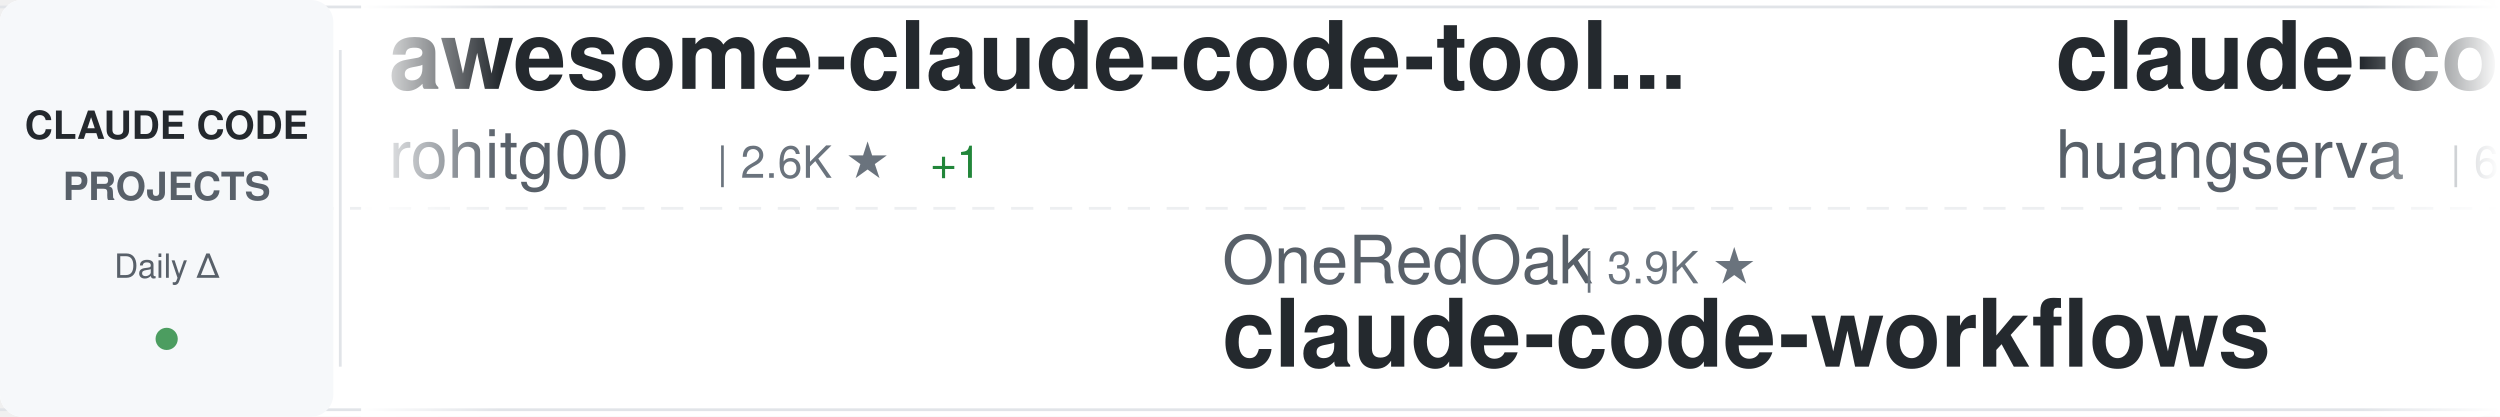
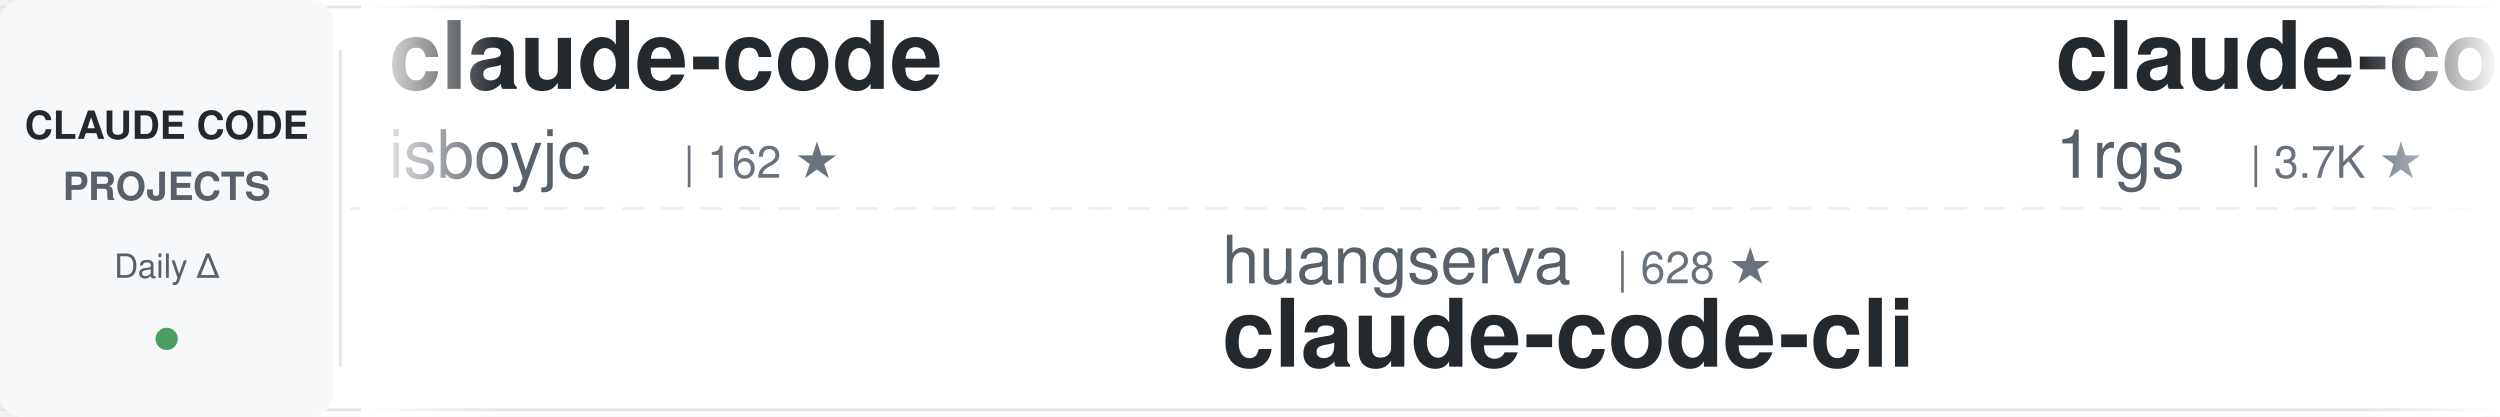
<svg xmlns="http://www.w3.org/2000/svg" width="900" height="150">
  <defs>
    <linearGradient id="awesomeLeftFade" x1="0%" y1="0%" x2="100%" y2="0%">
      <stop offset="0%" style="stop-color:#ffffff;stop-opacity:1" />
      <stop offset="100%" style="stop-color:#ffffff;stop-opacity:0" />
    </linearGradient>
    <linearGradient id="awesomeRightFade" x1="0%" y1="0%" x2="100%" y2="0%">
      <stop offset="0%" style="stop-color:#ffffff;stop-opacity:0" />
      <stop offset="100%" style="stop-color:#ffffff;stop-opacity:1" />
    </linearGradient>
  </defs>
  <rect width="900" height="150" fill="#ffffff" rx="8" />
  <rect x="0" y="2" width="900" height="1" fill="#e1e4e8" />
  <rect x="0" y="147" width="900" height="1" fill="#e1e4e8" />
  <line x1="0" y1="75" x2="900" y2="75" stroke="#e1e4e8" stroke-width="1" stroke-dasharray="8 6" opacity="0.6" />
  <rect x="0" y="0" width="120" height="150" fill="#f6f8fa" rx="8" />
  <text x="60" y="50" font-family="-apple-system, BlinkMacSystemFont, 'Segoe UI', Helvetica, Arial, sans-serif" font-size="14" font-weight="600" fill="#24292e" text-anchor="middle">CLAUDE CODE</text>
  <text x="60" y="72" font-family="-apple-system, BlinkMacSystemFont, 'Segoe UI', Helvetica, Arial, sans-serif" font-size="14" font-weight="600" fill="#586069" text-anchor="middle">PROJECTS</text>
  <text x="60" y="100" font-family="-apple-system, BlinkMacSystemFont, 'Segoe UI', Helvetica, Arial, sans-serif" font-size="12" font-weight="500" fill="#586069" text-anchor="middle">Daily Δ</text>
  <circle cx="60" cy="122" r="4" fill="#22863a" opacity="0.8" />
  <rect x="122" y="18" width="1" height="114" fill="#e1e4e8" />
  <clipPath id="awesomeTickerClip">
    <rect x="130" y="0" width="770" height="150" />
  </clipPath>
  <g clip-path="url(#awesomeTickerClip)">
    <g id="awesomeTickerItems">
      <animateTransform attributeName="transform" attributeType="XML" type="translate" from="0 0" to="-3000 0" dur="54s" repeatCount="indefinite" />
      <g transform="translate(0, 0)">
-         <text x="140" y="32" font-family="-apple-system, BlinkMacSystemFont, 'Segoe UI', Helvetica, Arial, sans-serif" font-size="34" font-weight="600" fill="#24292e">awesome-claude-code-tool...</text>
-         <text x="140" y="64" font-family="-apple-system, BlinkMacSystemFont, 'Segoe UI', Helvetica, Arial, sans-serif" font-size="24" font-weight="400" fill="#586069">rohitg00</text>
-         <text x="258" y="64" font-family="-apple-system, BlinkMacSystemFont, 'Segoe UI', Helvetica, Arial, sans-serif" font-size="16" font-weight="500" fill="#6a737d">| 2.6K ★</text>
-         <text x="335" y="64" font-family="-apple-system, BlinkMacSystemFont, 'Segoe UI', Helvetica, Arial, sans-serif" font-size="16" font-weight="500" fill="#22863a"> +1</text>
-       </g>
-       <g transform="translate(300, 0)">
-         <text x="140" y="102" font-family="-apple-system, BlinkMacSystemFont, 'Segoe UI', Helvetica, Arial, sans-serif" font-size="24" font-weight="400" fill="#586069">OneRedOak</text>
-         <text x="270" y="102" font-family="-apple-system, BlinkMacSystemFont, 'Segoe UI', Helvetica, Arial, sans-serif" font-size="16" font-weight="500" fill="#6a737d">| 3.9K ★</text>
-         <text x="140" y="132" font-family="-apple-system, BlinkMacSystemFont, 'Segoe UI', Helvetica, Arial, sans-serif" font-size="34" font-weight="600" fill="#24292e">claude-code-workflows</text>
-       </g>
-       <g transform="translate(600, 0)">
-         <text x="140" y="32" font-family="-apple-system, BlinkMacSystemFont, 'Segoe UI', Helvetica, Arial, sans-serif" font-size="34" font-weight="600" fill="#24292e">claude-code-cli</text>
-         <text x="140" y="64" font-family="-apple-system, BlinkMacSystemFont, 'Segoe UI', Helvetica, Arial, sans-serif" font-size="24" font-weight="400" fill="#586069">huangserva</text>
-         <text x="282" y="64" font-family="-apple-system, BlinkMacSystemFont, 'Segoe UI', Helvetica, Arial, sans-serif" font-size="16" font-weight="500" fill="#6a737d">| 628 ★</text>
-       </g>
-       <g transform="translate(900, 0)">
-         <text x="140" y="102" font-family="-apple-system, BlinkMacSystemFont, 'Segoe UI', Helvetica, Arial, sans-serif" font-size="24" font-weight="400" fill="#586069">xu-xiang</text>
-         <text x="258" y="102" font-family="-apple-system, BlinkMacSystemFont, 'Segoe UI', Helvetica, Arial, sans-serif" font-size="16" font-weight="500" fill="#6a737d">| 1.9K ★</text>
-         <text x="140" y="132" font-family="-apple-system, BlinkMacSystemFont, 'Segoe UI', Helvetica, Arial, sans-serif" font-size="34" font-weight="600" fill="#24292e">everything-claude-code-z...</text>
-       </g>
-       <g transform="translate(1200, 0)">
-         <text x="140" y="32" font-family="-apple-system, BlinkMacSystemFont, 'Segoe UI', Helvetica, Arial, sans-serif" font-size="34" font-weight="600" fill="#24292e">claude-code</text>
-         <text x="140" y="64" font-family="-apple-system, BlinkMacSystemFont, 'Segoe UI', Helvetica, Arial, sans-serif" font-size="24" font-weight="400" fill="#586069">codeaashu</text>
-         <text x="270" y="64" font-family="-apple-system, BlinkMacSystemFont, 'Segoe UI', Helvetica, Arial, sans-serif" font-size="16" font-weight="500" fill="#6a737d">| 3.3K ★</text>
-       </g>
-       <g transform="translate(1500, 0)">
-         <text x="140" y="102" font-family="-apple-system, BlinkMacSystemFont, 'Segoe UI', Helvetica, Arial, sans-serif" font-size="24" font-weight="400" fill="#586069">ChinaSiro</text>
-         <text x="270" y="102" font-family="-apple-system, BlinkMacSystemFont, 'Segoe UI', Helvetica, Arial, sans-serif" font-size="16" font-weight="500" fill="#6a737d">| 9.7K ★</text>
-         <text x="140" y="132" font-family="-apple-system, BlinkMacSystemFont, 'Segoe UI', Helvetica, Arial, sans-serif" font-size="34" font-weight="600" fill="#24292e">claude-code-sourcemap</text>
-       </g>
-       <g transform="translate(1800, 0)">
-         <text x="140" y="32" font-family="-apple-system, BlinkMacSystemFont, 'Segoe UI', Helvetica, Arial, sans-serif" font-size="34" font-weight="600" fill="#24292e">claude-code-my-workflow</text>
-         <text x="140" y="64" font-family="-apple-system, BlinkMacSystemFont, 'Segoe UI', Helvetica, Arial, sans-serif" font-size="24" font-weight="400" fill="#586069">pedrohcgs</text>
-         <text x="270" y="64" font-family="-apple-system, BlinkMacSystemFont, 'Segoe UI', Helvetica, Arial, sans-serif" font-size="16" font-weight="500" fill="#6a737d">| 1.6K ★</text>
-       </g>
-       <g transform="translate(2100, 0)">
-         <text x="140" y="102" font-family="-apple-system, BlinkMacSystemFont, 'Segoe UI', Helvetica, Arial, sans-serif" font-size="24" font-weight="400" fill="#586069">ding113</text>
-         <text x="246" y="102" font-family="-apple-system, BlinkMacSystemFont, 'Segoe UI', Helvetica, Arial, sans-serif" font-size="16" font-weight="500" fill="#6a737d">| 3.4K ★</text>
-         <text x="140" y="132" font-family="-apple-system, BlinkMacSystemFont, 'Segoe UI', Helvetica, Arial, sans-serif" font-size="34" font-weight="600" fill="#24292e">claude-code-hub</text>
-       </g>
-       <g transform="translate(2400, 0)">
        <text x="140" y="32" font-family="-apple-system, BlinkMacSystemFont, 'Segoe UI', Helvetica, Arial, sans-serif" font-size="34" font-weight="600" fill="#24292e">claude-code</text>
        <text x="140" y="64" font-family="-apple-system, BlinkMacSystemFont, 'Segoe UI', Helvetica, Arial, sans-serif" font-size="24" font-weight="400" fill="#586069">isboyjc</text>
        <text x="246" y="64" font-family="-apple-system, BlinkMacSystemFont, 'Segoe UI', Helvetica, Arial, sans-serif" font-size="16" font-weight="500" fill="#6a737d">| 162 ★</text>
      </g>
+       <g transform="translate(300, 0)">
+         <text x="140" y="102" font-family="-apple-system, BlinkMacSystemFont, 'Segoe UI', Helvetica, Arial, sans-serif" font-size="24" font-weight="400" fill="#586069">huangserva</text>
+         <text x="282" y="102" font-family="-apple-system, BlinkMacSystemFont, 'Segoe UI', Helvetica, Arial, sans-serif" font-size="16" font-weight="500" fill="#6a737d">| 628 ★</text>
+         <text x="140" y="132" font-family="-apple-system, BlinkMacSystemFont, 'Segoe UI', Helvetica, Arial, sans-serif" font-size="34" font-weight="600" fill="#24292e">claude-code-cli</text>
+       </g>
+       <g transform="translate(600, 0)">
+         <text x="140" y="32" font-family="-apple-system, BlinkMacSystemFont, 'Segoe UI', Helvetica, Arial, sans-serif" font-size="34" font-weight="600" fill="#24292e">claude-code-proxy</text>
+         <text x="140" y="64" font-family="-apple-system, BlinkMacSystemFont, 'Segoe UI', Helvetica, Arial, sans-serif" font-size="24" font-weight="400" fill="#586069">1rgs</text>
+         <text x="210" y="64" font-family="-apple-system, BlinkMacSystemFont, 'Segoe UI', Helvetica, Arial, sans-serif" font-size="16" font-weight="500" fill="#6a737d">| 3.7K ★</text>
+       </g>
+       <g transform="translate(900, 0)">
+         <text x="140" y="102" font-family="-apple-system, BlinkMacSystemFont, 'Segoe UI', Helvetica, Arial, sans-serif" font-size="24" font-weight="400" fill="#586069">Tinkeringg-Lab</text>
+         <text x="330" y="102" font-family="-apple-system, BlinkMacSystemFont, 'Segoe UI', Helvetica, Arial, sans-serif" font-size="16" font-weight="500" fill="#6a737d">| 211 ★</text>
+         <text x="140" y="132" font-family="-apple-system, BlinkMacSystemFont, 'Segoe UI', Helvetica, Arial, sans-serif" font-size="34" font-weight="600" fill="#24292e">claude-code</text>
+       </g>
+       <g transform="translate(1200, 0)">
+         <text x="140" y="32" font-family="-apple-system, BlinkMacSystemFont, 'Segoe UI', Helvetica, Arial, sans-serif" font-size="34" font-weight="600" fill="#24292e">Claude-Code</text>
+         <text x="140" y="64" font-family="-apple-system, BlinkMacSystemFont, 'Segoe UI', Helvetica, Arial, sans-serif" font-size="24" font-weight="400" fill="#586069">OrcaWhisper</text>
+         <text x="294" y="64" font-family="-apple-system, BlinkMacSystemFont, 'Segoe UI', Helvetica, Arial, sans-serif" font-size="16" font-weight="500" fill="#6a737d">| 94 ★</text>
+       </g>
+       <g transform="translate(1500, 0)">
+         <text x="140" y="102" font-family="-apple-system, BlinkMacSystemFont, 'Segoe UI', Helvetica, Arial, sans-serif" font-size="24" font-weight="400" fill="#586069">lintsinghua</text>
+         <text x="294" y="102" font-family="-apple-system, BlinkMacSystemFont, 'Segoe UI', Helvetica, Arial, sans-serif" font-size="16" font-weight="500" fill="#6a737d">| 4.2K ★</text>
+         <text x="371" y="102" font-family="-apple-system, BlinkMacSystemFont, 'Segoe UI', Helvetica, Arial, sans-serif" font-size="16" font-weight="500" fill="#22863a"> +4</text>
+         <text x="140" y="132" font-family="-apple-system, BlinkMacSystemFont, 'Segoe UI', Helvetica, Arial, sans-serif" font-size="34" font-weight="600" fill="#24292e">claude-code-book</text>
+       </g>
+       <g transform="translate(1800, 0)">
+         <text x="140" y="32" font-family="-apple-system, BlinkMacSystemFont, 'Segoe UI', Helvetica, Arial, sans-serif" font-size="34" font-weight="600" fill="#24292e">edmunds-claude-code</text>
+         <text x="140" y="64" font-family="-apple-system, BlinkMacSystemFont, 'Segoe UI', Helvetica, Arial, sans-serif" font-size="24" font-weight="400" fill="#586069">edmund-io</text>
+         <text x="270" y="64" font-family="-apple-system, BlinkMacSystemFont, 'Segoe UI', Helvetica, Arial, sans-serif" font-size="16" font-weight="500" fill="#6a737d">| 1.5K ★</text>
+       </g>
+       <g transform="translate(2100, 0)">
+         <text x="140" y="102" font-family="-apple-system, BlinkMacSystemFont, 'Segoe UI', Helvetica, Arial, sans-serif" font-size="24" font-weight="400" fill="#586069">anthropics</text>
+         <text x="282" y="102" font-family="-apple-system, BlinkMacSystemFont, 'Segoe UI', Helvetica, Arial, sans-serif" font-size="16" font-weight="500" fill="#6a737d">| 8.8K ★</text>
+         <text x="359" y="102" font-family="-apple-system, BlinkMacSystemFont, 'Segoe UI', Helvetica, Arial, sans-serif" font-size="16" font-weight="500" fill="#22863a"> +1</text>
+         <text x="140" y="132" font-family="-apple-system, BlinkMacSystemFont, 'Segoe UI', Helvetica, Arial, sans-serif" font-size="34" font-weight="600" fill="#24292e">claude-code-action</text>
+       </g>
+       <g transform="translate(2400, 0)">
+         <text x="140" y="32" font-family="-apple-system, BlinkMacSystemFont, 'Segoe UI', Helvetica, Arial, sans-serif" font-size="34" font-weight="600" fill="#24292e">claude-code</text>
+         <text x="140" y="64" font-family="-apple-system, BlinkMacSystemFont, 'Segoe UI', Helvetica, Arial, sans-serif" font-size="24" font-weight="400" fill="#586069">T-Lab-CUHKSZ</text>
+         <text x="306" y="64" font-family="-apple-system, BlinkMacSystemFont, 'Segoe UI', Helvetica, Arial, sans-serif" font-size="16" font-weight="500" fill="#6a737d">| 328 ★</text>
+       </g>
      <g transform="translate(2700, 0)">
-         <text x="140" y="102" font-family="-apple-system, BlinkMacSystemFont, 'Segoe UI', Helvetica, Arial, sans-serif" font-size="24" font-weight="400" fill="#586069">anthropics</text>
-         <text x="282" y="102" font-family="-apple-system, BlinkMacSystemFont, 'Segoe UI', Helvetica, Arial, sans-serif" font-size="16" font-weight="500" fill="#6a737d">| 6.2K ★</text>
-         <text x="359" y="102" font-family="-apple-system, BlinkMacSystemFont, 'Segoe UI', Helvetica, Arial, sans-serif" font-size="16" font-weight="500" fill="#22863a"> +1</text>
-         <text x="140" y="132" font-family="-apple-system, BlinkMacSystemFont, 'Segoe UI', Helvetica, Arial, sans-serif" font-size="34" font-weight="600" fill="#24292e">claude-code-security-rev...</text>
+         <text x="140" y="102" font-family="-apple-system, BlinkMacSystemFont, 'Segoe UI', Helvetica, Arial, sans-serif" font-size="24" font-weight="400" fill="#586069">SeemSeam</text>
+         <text x="258" y="102" font-family="-apple-system, BlinkMacSystemFont, 'Segoe UI', Helvetica, Arial, sans-serif" font-size="16" font-weight="500" fill="#6a737d">| 3.5K ★</text>
+         <text x="335" y="102" font-family="-apple-system, BlinkMacSystemFont, 'Segoe UI', Helvetica, Arial, sans-serif" font-size="16" font-weight="500" fill="#22863a"> +1</text>
+         <text x="140" y="132" font-family="-apple-system, BlinkMacSystemFont, 'Segoe UI', Helvetica, Arial, sans-serif" font-size="34" font-weight="600" fill="#24292e">claude_codex_bridge</text>
      </g>
      <g transform="translate(3000, 0)">
-         <text x="140" y="32" font-family="-apple-system, BlinkMacSystemFont, 'Segoe UI', Helvetica, Arial, sans-serif" font-size="34" font-weight="600" fill="#24292e">awesome-claude-code-tool...</text>
-         <text x="140" y="64" font-family="-apple-system, BlinkMacSystemFont, 'Segoe UI', Helvetica, Arial, sans-serif" font-size="24" font-weight="400" fill="#586069">rohitg00</text>
-         <text x="258" y="64" font-family="-apple-system, BlinkMacSystemFont, 'Segoe UI', Helvetica, Arial, sans-serif" font-size="16" font-weight="500" fill="#6a737d">| 2.6K ★</text>
-         <text x="335" y="64" font-family="-apple-system, BlinkMacSystemFont, 'Segoe UI', Helvetica, Arial, sans-serif" font-size="16" font-weight="500" fill="#22863a"> +1</text>
+         <text x="140" y="32" font-family="-apple-system, BlinkMacSystemFont, 'Segoe UI', Helvetica, Arial, sans-serif" font-size="34" font-weight="600" fill="#24292e">claude-code</text>
+         <text x="140" y="64" font-family="-apple-system, BlinkMacSystemFont, 'Segoe UI', Helvetica, Arial, sans-serif" font-size="24" font-weight="400" fill="#586069">isboyjc</text>
+         <text x="246" y="64" font-family="-apple-system, BlinkMacSystemFont, 'Segoe UI', Helvetica, Arial, sans-serif" font-size="16" font-weight="500" fill="#6a737d">| 162 ★</text>
      </g>
      <g transform="translate(3300, 0)">
-         <text x="140" y="102" font-family="-apple-system, BlinkMacSystemFont, 'Segoe UI', Helvetica, Arial, sans-serif" font-size="24" font-weight="400" fill="#586069">OneRedOak</text>
-         <text x="270" y="102" font-family="-apple-system, BlinkMacSystemFont, 'Segoe UI', Helvetica, Arial, sans-serif" font-size="16" font-weight="500" fill="#6a737d">| 3.9K ★</text>
-         <text x="140" y="132" font-family="-apple-system, BlinkMacSystemFont, 'Segoe UI', Helvetica, Arial, sans-serif" font-size="34" font-weight="600" fill="#24292e">claude-code-workflows</text>
+         <text x="140" y="102" font-family="-apple-system, BlinkMacSystemFont, 'Segoe UI', Helvetica, Arial, sans-serif" font-size="24" font-weight="400" fill="#586069">huangserva</text>
+         <text x="282" y="102" font-family="-apple-system, BlinkMacSystemFont, 'Segoe UI', Helvetica, Arial, sans-serif" font-size="16" font-weight="500" fill="#6a737d">| 628 ★</text>
+         <text x="140" y="132" font-family="-apple-system, BlinkMacSystemFont, 'Segoe UI', Helvetica, Arial, sans-serif" font-size="34" font-weight="600" fill="#24292e">claude-code-cli</text>
      </g>
      <g transform="translate(3600, 0)">
-         <text x="140" y="32" font-family="-apple-system, BlinkMacSystemFont, 'Segoe UI', Helvetica, Arial, sans-serif" font-size="34" font-weight="600" fill="#24292e">claude-code-cli</text>
-         <text x="140" y="64" font-family="-apple-system, BlinkMacSystemFont, 'Segoe UI', Helvetica, Arial, sans-serif" font-size="24" font-weight="400" fill="#586069">huangserva</text>
-         <text x="282" y="64" font-family="-apple-system, BlinkMacSystemFont, 'Segoe UI', Helvetica, Arial, sans-serif" font-size="16" font-weight="500" fill="#6a737d">| 628 ★</text>
+         <text x="140" y="32" font-family="-apple-system, BlinkMacSystemFont, 'Segoe UI', Helvetica, Arial, sans-serif" font-size="34" font-weight="600" fill="#24292e">claude-code-proxy</text>
+         <text x="140" y="64" font-family="-apple-system, BlinkMacSystemFont, 'Segoe UI', Helvetica, Arial, sans-serif" font-size="24" font-weight="400" fill="#586069">1rgs</text>
+         <text x="210" y="64" font-family="-apple-system, BlinkMacSystemFont, 'Segoe UI', Helvetica, Arial, sans-serif" font-size="16" font-weight="500" fill="#6a737d">| 3.7K ★</text>
      </g>
      <g transform="translate(3900, 0)">
-         <text x="140" y="102" font-family="-apple-system, BlinkMacSystemFont, 'Segoe UI', Helvetica, Arial, sans-serif" font-size="24" font-weight="400" fill="#586069">xu-xiang</text>
-         <text x="258" y="102" font-family="-apple-system, BlinkMacSystemFont, 'Segoe UI', Helvetica, Arial, sans-serif" font-size="16" font-weight="500" fill="#6a737d">| 1.9K ★</text>
-         <text x="140" y="132" font-family="-apple-system, BlinkMacSystemFont, 'Segoe UI', Helvetica, Arial, sans-serif" font-size="34" font-weight="600" fill="#24292e">everything-claude-code-z...</text>
+         <text x="140" y="102" font-family="-apple-system, BlinkMacSystemFont, 'Segoe UI', Helvetica, Arial, sans-serif" font-size="24" font-weight="400" fill="#586069">Tinkeringg-Lab</text>
+         <text x="330" y="102" font-family="-apple-system, BlinkMacSystemFont, 'Segoe UI', Helvetica, Arial, sans-serif" font-size="16" font-weight="500" fill="#6a737d">| 211 ★</text>
+         <text x="140" y="132" font-family="-apple-system, BlinkMacSystemFont, 'Segoe UI', Helvetica, Arial, sans-serif" font-size="34" font-weight="600" fill="#24292e">claude-code</text>
      </g>
    </g>
  </g>
  <rect x="130" y="0" width="50" height="150" fill="url(#awesomeLeftFade)" />
  <rect x="850" y="0" width="50" height="150" fill="url(#awesomeRightFade)" />
</svg>
